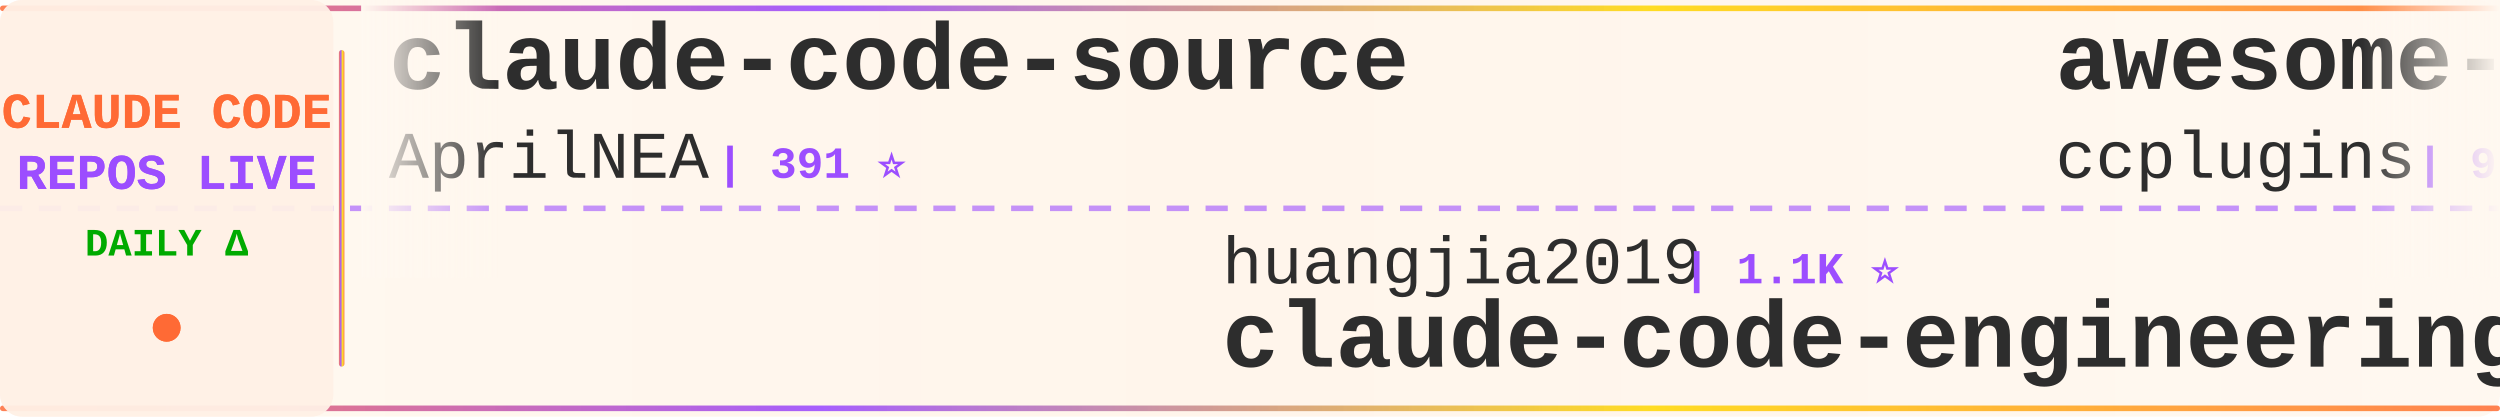
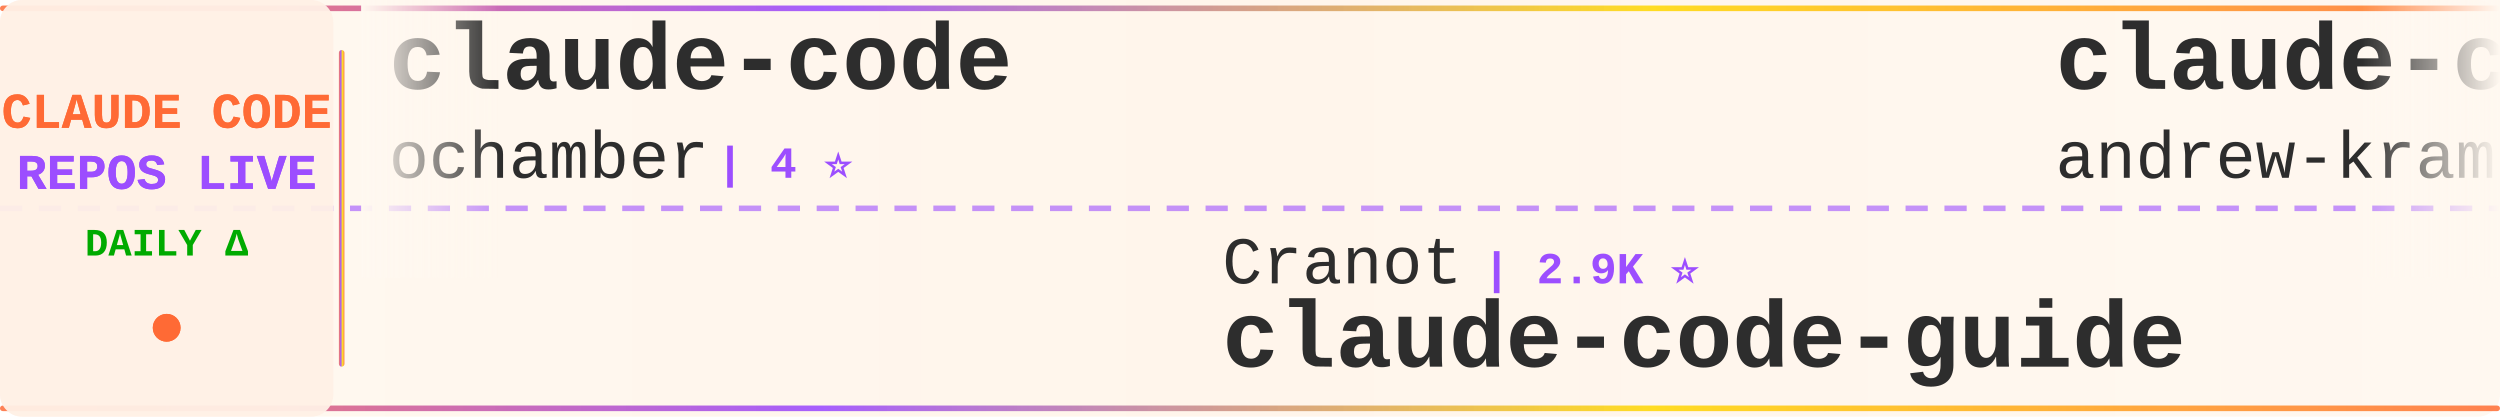
<svg xmlns="http://www.w3.org/2000/svg" width="900" height="150">
  <defs>
    <linearGradient id="tickerBg" x1="0%" y1="0%" x2="100%" y2="0%">
      <stop offset="0%" style="stop-color:#fff8f0;stop-opacity:0.98" />
      <stop offset="50%" style="stop-color:#fff5eb;stop-opacity:1" />
      <stop offset="100%" style="stop-color:#fff8f0;stop-opacity:0.98" />
    </linearGradient>
    <linearGradient id="borderGrad" x1="0%" y1="0%" x2="100%" y2="0%">
      <stop offset="0%" style="stop-color:#FF6B35;stop-opacity:0.85">
        <animate attributeName="stop-opacity" values="0.85;1;0.85" dur="2s" repeatCount="indefinite" />
      </stop>
      <stop offset="33%" style="stop-color:#9C4EFF;stop-opacity:0.9">
        <animate attributeName="stop-opacity" values="0.9;1;0.9" dur="2.2s" repeatCount="indefinite" />
      </stop>
      <stop offset="66%" style="stop-color:#FFD700;stop-opacity:0.85">
        <animate attributeName="stop-opacity" values="0.85;1;0.85" dur="1.8s" repeatCount="indefinite" />
      </stop>
      <stop offset="100%" style="stop-color:#FF6B35;stop-opacity:0.85">
        <animate attributeName="stop-opacity" values="0.85;1;0.85" dur="2s" repeatCount="indefinite" />
      </stop>
    </linearGradient>
    <filter id="textGlow">
      <feGaussianBlur stdDeviation="0.15" result="coloredBlur" />
      <feMerge>
        <feMergeNode in="coloredBlur" />
        <feMergeNode in="SourceGraphic" />
      </feMerge>
    </filter>
    <filter id="metricGlow">
      <feGaussianBlur stdDeviation="0.2" result="coloredBlur" />
      <feMerge>
        <feMergeNode in="coloredBlur" />
        <feMergeNode in="SourceGraphic" />
      </feMerge>
    </filter>
    <linearGradient id="leftFade" x1="0%" y1="0%" x2="100%" y2="0%">
      <stop offset="0%" style="stop-color:#fff8f0;stop-opacity:1" />
      <stop offset="100%" style="stop-color:#fff8f0;stop-opacity:0" />
    </linearGradient>
    <linearGradient id="rightFade" x1="0%" y1="0%" x2="100%" y2="0%">
      <stop offset="0%" style="stop-color:#fff8f0;stop-opacity:0" />
      <stop offset="100%" style="stop-color:#fff8f0;stop-opacity:1" />
    </linearGradient>
  </defs>
  <rect width="900" height="150" fill="url(#tickerBg)" rx="8" />
  <rect x="0" y="2" width="900" height="2" fill="url(#borderGrad)" rx="1" />
  <rect x="0" y="146" width="900" height="2" fill="url(#borderGrad)" rx="1" />
  <line x1="0" y1="75" x2="900" y2="75" stroke="#9C4EFF" stroke-width="2" stroke-dasharray="8 6" opacity="0.6" />
  <rect x="0" y="0" width="120" height="150" fill="#fff0e6" opacity="0.95" rx="8" />
  <text x="60" y="46" font-family="'Courier New', monospace" font-size="18" font-weight="bold" fill="#FF6B35" text-anchor="middle" filter="url(#textGlow)">
    CLAUDE CODE
  </text>
  <text x="60" y="68" font-family="'Courier New', monospace" font-size="18" font-weight="bold" fill="#9C4EFF" text-anchor="middle" filter="url(#textGlow)">
    REPOS LIVE
  </text>
  <text x="60" y="92" font-family="'Courier New', monospace" font-size="14" font-weight="bold" fill="#00aa00" text-anchor="middle">
    DAILY Δ
  </text>
  <circle cx="60" cy="118" r="5" fill="#FF6B35" filter="url(#metricGlow)">
    <animate attributeName="r" values="4;6;4" dur="1.5s" repeatCount="indefinite" />
    <animate attributeName="opacity" values="0.6;1;0.6" dur="1.5s" repeatCount="indefinite" />
  </circle>
  <rect x="122" y="18" width="2" height="114" fill="url(#borderGrad)" rx="1" />
  <clipPath id="tickerClip">
    <rect x="130" y="0" width="770" height="150" />
  </clipPath>
  <g clip-path="url(#tickerClip)">
    <g id="tickerItems">
      <animateTransform attributeName="transform" attributeType="XML" type="translate" from="0 0" to="-3000 0" dur="54s" repeatCount="indefinite" />
      <g transform="translate(0, 0)">
-         <text x="140" y="32" font-family="'Courier New', monospace" font-size="34" font-weight="bold" fill="#2d2d2d">claude-code-source</text>
-         <text x="140" y="64" font-family="'Courier New', monospace" font-size="24" font-weight="normal" fill="#2d2d2d" opacity="1.0">AprilNEA</text>
-         <text x="258" y="64" font-family="'Courier New', monospace" font-size="16" font-weight="bold" fill="#9C4EFF"> | 391 ⭐</text>
+         <text x="140" y="32" font-family="'Courier New', monospace" font-size="34" font-weight="bold" fill="#2d2d2d">claude-code</text>
+         <text x="140" y="64" font-family="'Courier New', monospace" font-size="24" font-weight="normal" fill="#2d2d2d" opacity="1.0">ochamber</text>
+         <text x="258" y="64" font-family="'Courier New', monospace" font-size="16" font-weight="bold" fill="#9C4EFF"> | 4 ⭐</text>
      </g>
      <g transform="translate(300, 0)">
-         <text x="140" y="102" font-family="'Courier New', monospace" font-size="24" font-weight="normal" fill="#2d2d2d" opacity="1.0">huangjia2019</text>
-         <text x="306" y="102" font-family="'Courier New', monospace" font-size="16" font-weight="bold" fill="#9C4EFF"> | 1.1K ⭐</text>
-         <text x="140" y="132" font-family="'Courier New', monospace" font-size="34" font-weight="bold" fill="#2d2d2d">claude-code-engineering</text>
+         <text x="140" y="102" font-family="'Courier New', monospace" font-size="24" font-weight="normal" fill="#2d2d2d" opacity="1.0">Cranot</text>
+         <text x="234" y="102" font-family="'Courier New', monospace" font-size="16" font-weight="bold" fill="#9C4EFF"> | 2.9K ⭐</text>
+         <text x="140" y="132" font-family="'Courier New', monospace" font-size="34" font-weight="bold" fill="#2d2d2d">claude-code-guide</text>
      </g>
      <g transform="translate(600, 0)">
-         <text x="140" y="32" font-family="'Courier New', monospace" font-size="34" font-weight="bold" fill="#2d2d2d">awesome-claude-code-plug...</text>
-         <text x="140" y="64" font-family="'Courier New', monospace" font-size="24" font-weight="normal" fill="#2d2d2d" opacity="1.0">ccplugins</text>
-         <text x="270" y="64" font-family="'Courier New', monospace" font-size="16" font-weight="bold" fill="#9C4EFF"> | 939 ⭐ +1</text>
+         <text x="140" y="32" font-family="'Courier New', monospace" font-size="34" font-weight="bold" fill="#2d2d2d">claude-code-source-build</text>
+         <text x="140" y="64" font-family="'Courier New', monospace" font-size="24" font-weight="normal" fill="#2d2d2d" opacity="1.0">andrew-kramer-inno</text>
+         <text x="378" y="64" font-family="'Courier New', monospace" font-size="16" font-weight="bold" fill="#9C4EFF"> | 596 ⭐</text>
      </g>
      <g transform="translate(900, 0)">
-         <text x="140" y="102" font-family="'Courier New', monospace" font-size="24" font-weight="normal" fill="#2d2d2d" opacity="1.0">ding113</text>
-         <text x="246" y="102" font-family="'Courier New', monospace" font-size="16" font-weight="bold" fill="#9C4EFF"> | 3.4K ⭐ +1</text>
-         <text x="140" y="132" font-family="'Courier New', monospace" font-size="34" font-weight="bold" fill="#2d2d2d">claude-code-hub</text>
+         <text x="140" y="102" font-family="'Courier New', monospace" font-size="24" font-weight="normal" fill="#2d2d2d" opacity="1.0">anthropics</text>
+         <text x="282" y="102" font-family="'Courier New', monospace" font-size="16" font-weight="bold" fill="#9C4EFF"> | 176.5K ⭐ +52</text>
+         <text x="140" y="132" font-family="'Courier New', monospace" font-size="34" font-weight="bold" fill="#2d2d2d">skills</text>
      </g>
      <g transform="translate(1200, 0)">
-         <text x="140" y="32" font-family="'Courier New', monospace" font-size="34" font-weight="bold" fill="#2d2d2d">claude-code-local</text>
-         <text x="140" y="64" font-family="'Courier New', monospace" font-size="24" font-weight="normal" fill="#2d2d2d" opacity="1.0">nicedreamzapp</text>
-         <text x="318" y="64" font-family="'Courier New', monospace" font-size="16" font-weight="bold" fill="#9C4EFF"> | 3.3K ⭐ +1</text>
+         <text x="140" y="32" font-family="'Courier New', monospace" font-size="34" font-weight="bold" fill="#2d2d2d">everything-claude-code-z...</text>
+         <text x="140" y="64" font-family="'Courier New', monospace" font-size="24" font-weight="normal" fill="#2d2d2d" opacity="1.0">xu-xiang</text>
+         <text x="258" y="64" font-family="'Courier New', monospace" font-size="16" font-weight="bold" fill="#9C4EFF"> | 1.9K ⭐</text>
      </g>
      <g transform="translate(1500, 0)">
-         <text x="140" y="102" font-family="'Courier New', monospace" font-size="24" font-weight="normal" fill="#2d2d2d" opacity="1.0">Onewon</text>
-         <text x="234" y="102" font-family="'Courier New', monospace" font-size="16" font-weight="bold" fill="#9C4EFF"> | 181 ⭐</text>
-         <text x="140" y="132" font-family="'Courier New', monospace" font-size="34" font-weight="bold" fill="#2d2d2d">claude-code</text>
+         <text x="140" y="102" font-family="'Courier New', monospace" font-size="24" font-weight="normal" fill="#2d2d2d" opacity="1.0">Yeachan-Heo</text>
+         <text x="294" y="102" font-family="'Courier New', monospace" font-size="16" font-weight="bold" fill="#9C4EFF"> | 39.2K ⭐ +2</text>
+         <text x="140" y="132" font-family="'Courier New', monospace" font-size="34" font-weight="bold" fill="#2d2d2d">oh-my-claudecode</text>
      </g>
      <g transform="translate(1800, 0)">
-         <text x="140" y="32" font-family="'Courier New', monospace" font-size="34" font-weight="bold" fill="#2d2d2d">claude-code-hooks-master...</text>
-         <text x="140" y="64" font-family="'Courier New', monospace" font-size="24" font-weight="normal" fill="#2d2d2d" opacity="1.0">disler</text>
-         <text x="234" y="64" font-family="'Courier New', monospace" font-size="16" font-weight="bold" fill="#9C4EFF"> | 3.9K ⭐</text>
+         <text x="140" y="32" font-family="'Courier New', monospace" font-size="34" font-weight="bold" fill="#2d2d2d">Claude-code</text>
+         <text x="140" y="64" font-family="'Courier New', monospace" font-size="24" font-weight="normal" fill="#2d2d2d" opacity="1.0">fazxes</text>
+         <text x="234" y="64" font-family="'Courier New', monospace" font-size="16" font-weight="bold" fill="#9C4EFF"> | 240 ⭐</text>
      </g>
      <g transform="translate(2100, 0)">
-         <text x="140" y="102" font-family="'Courier New', monospace" font-size="24" font-weight="normal" fill="#2d2d2d" opacity="1.0">guanshan</text>
-         <text x="258" y="102" font-family="'Courier New', monospace" font-size="16" font-weight="bold" fill="#9C4EFF"> | 61 ⭐</text>
-         <text x="140" y="132" font-family="'Courier New', monospace" font-size="34" font-weight="bold" fill="#2d2d2d">ClaudeCode</text>
+         <text x="140" y="102" font-family="'Courier New', monospace" font-size="24" font-weight="normal" fill="#2d2d2d" opacity="1.0">affaan-m</text>
+         <text x="258" y="102" font-family="'Courier New', monospace" font-size="16" font-weight="bold" fill="#9C4EFF"> | 259.4K ⭐ +211</text>
+         <text x="140" y="132" font-family="'Courier New', monospace" font-size="34" font-weight="bold" fill="#2d2d2d">ECC</text>
      </g>
      <g transform="translate(2400, 0)">
-         <text x="140" y="32" font-family="'Courier New', monospace" font-size="34" font-weight="bold" fill="#2d2d2d">claude-code-system-promp...</text>
-         <text x="140" y="64" font-family="'Courier New', monospace" font-size="24" font-weight="normal" fill="#2d2d2d" opacity="1.0">Piebald-AI</text>
-         <text x="282" y="64" font-family="'Courier New', monospace" font-size="16" font-weight="bold" fill="#9C4EFF"> | 12.7K ⭐ +3</text>
+         <text x="140" y="32" font-family="'Courier New', monospace" font-size="34" font-weight="bold" fill="#2d2d2d">claude-code-source</text>
+         <text x="140" y="64" font-family="'Courier New', monospace" font-size="24" font-weight="normal" fill="#2d2d2d" opacity="1.0">hangsman</text>
+         <text x="258" y="64" font-family="'Courier New', monospace" font-size="16" font-weight="bold" fill="#9C4EFF"> | 794 ⭐</text>
      </g>
      <g transform="translate(2700, 0)">
-         <text x="140" y="102" font-family="'Courier New', monospace" font-size="24" font-weight="normal" fill="#2d2d2d" opacity="1.0">frankbria</text>
-         <text x="270" y="102" font-family="'Courier New', monospace" font-size="16" font-weight="bold" fill="#9C4EFF"> | 9.6K ⭐ +4</text>
-         <text x="140" y="132" font-family="'Courier New', monospace" font-size="34" font-weight="bold" fill="#2d2d2d">ralph-claude-code</text>
+         <text x="140" y="102" font-family="'Courier New', monospace" font-size="24" font-weight="normal" fill="#2d2d2d" opacity="1.0">diet103</text>
+         <text x="246" y="102" font-family="'Courier New', monospace" font-size="16" font-weight="bold" fill="#9C4EFF"> | 10.0K ⭐</text>
+         <text x="140" y="132" font-family="'Courier New', monospace" font-size="34" font-weight="bold" fill="#2d2d2d">claude-code-infrastructu...</text>
      </g>
      <g transform="translate(3000, 0)">
-         <text x="140" y="32" font-family="'Courier New', monospace" font-size="34" font-weight="bold" fill="#2d2d2d">claude-code-source</text>
-         <text x="140" y="64" font-family="'Courier New', monospace" font-size="24" font-weight="normal" fill="#2d2d2d" opacity="1.0">AprilNEA</text>
-         <text x="258" y="64" font-family="'Courier New', monospace" font-size="16" font-weight="bold" fill="#9C4EFF"> | 391 ⭐</text>
+         <text x="140" y="32" font-family="'Courier New', monospace" font-size="34" font-weight="bold" fill="#2d2d2d">claude-code</text>
+         <text x="140" y="64" font-family="'Courier New', monospace" font-size="24" font-weight="normal" fill="#2d2d2d" opacity="1.0">ochamber</text>
+         <text x="258" y="64" font-family="'Courier New', monospace" font-size="16" font-weight="bold" fill="#9C4EFF"> | 4 ⭐</text>
      </g>
      <g transform="translate(3300, 0)">
-         <text x="140" y="102" font-family="'Courier New', monospace" font-size="24" font-weight="normal" fill="#2d2d2d" opacity="1.0">huangjia2019</text>
-         <text x="306" y="102" font-family="'Courier New', monospace" font-size="16" font-weight="bold" fill="#9C4EFF"> | 1.1K ⭐</text>
-         <text x="140" y="132" font-family="'Courier New', monospace" font-size="34" font-weight="bold" fill="#2d2d2d">claude-code-engineering</text>
+         <text x="140" y="102" font-family="'Courier New', monospace" font-size="24" font-weight="normal" fill="#2d2d2d" opacity="1.0">Cranot</text>
+         <text x="234" y="102" font-family="'Courier New', monospace" font-size="16" font-weight="bold" fill="#9C4EFF"> | 2.9K ⭐</text>
+         <text x="140" y="132" font-family="'Courier New', monospace" font-size="34" font-weight="bold" fill="#2d2d2d">claude-code-guide</text>
      </g>
      <g transform="translate(3600, 0)">
-         <text x="140" y="32" font-family="'Courier New', monospace" font-size="34" font-weight="bold" fill="#2d2d2d">awesome-claude-code-plug...</text>
-         <text x="140" y="64" font-family="'Courier New', monospace" font-size="24" font-weight="normal" fill="#2d2d2d" opacity="1.0">ccplugins</text>
-         <text x="270" y="64" font-family="'Courier New', monospace" font-size="16" font-weight="bold" fill="#9C4EFF"> | 939 ⭐ +1</text>
+         <text x="140" y="32" font-family="'Courier New', monospace" font-size="34" font-weight="bold" fill="#2d2d2d">claude-code-source-build</text>
+         <text x="140" y="64" font-family="'Courier New', monospace" font-size="24" font-weight="normal" fill="#2d2d2d" opacity="1.0">andrew-kramer-inno</text>
+         <text x="378" y="64" font-family="'Courier New', monospace" font-size="16" font-weight="bold" fill="#9C4EFF"> | 596 ⭐</text>
      </g>
      <g transform="translate(3900, 0)">
-         <text x="140" y="102" font-family="'Courier New', monospace" font-size="24" font-weight="normal" fill="#2d2d2d" opacity="1.0">ding113</text>
-         <text x="246" y="102" font-family="'Courier New', monospace" font-size="16" font-weight="bold" fill="#9C4EFF"> | 3.4K ⭐ +1</text>
-         <text x="140" y="132" font-family="'Courier New', monospace" font-size="34" font-weight="bold" fill="#2d2d2d">claude-code-hub</text>
+         <text x="140" y="102" font-family="'Courier New', monospace" font-size="24" font-weight="normal" fill="#2d2d2d" opacity="1.0">anthropics</text>
+         <text x="282" y="102" font-family="'Courier New', monospace" font-size="16" font-weight="bold" fill="#9C4EFF"> | 176.5K ⭐ +52</text>
+         <text x="140" y="132" font-family="'Courier New', monospace" font-size="34" font-weight="bold" fill="#2d2d2d">skills</text>
      </g>
    </g>
  </g>
  <rect x="130" y="0" width="50" height="100" fill="url(#leftFade)" />
  <rect x="850" y="0" width="50" height="100" fill="url(#rightFade)" />
</svg>
